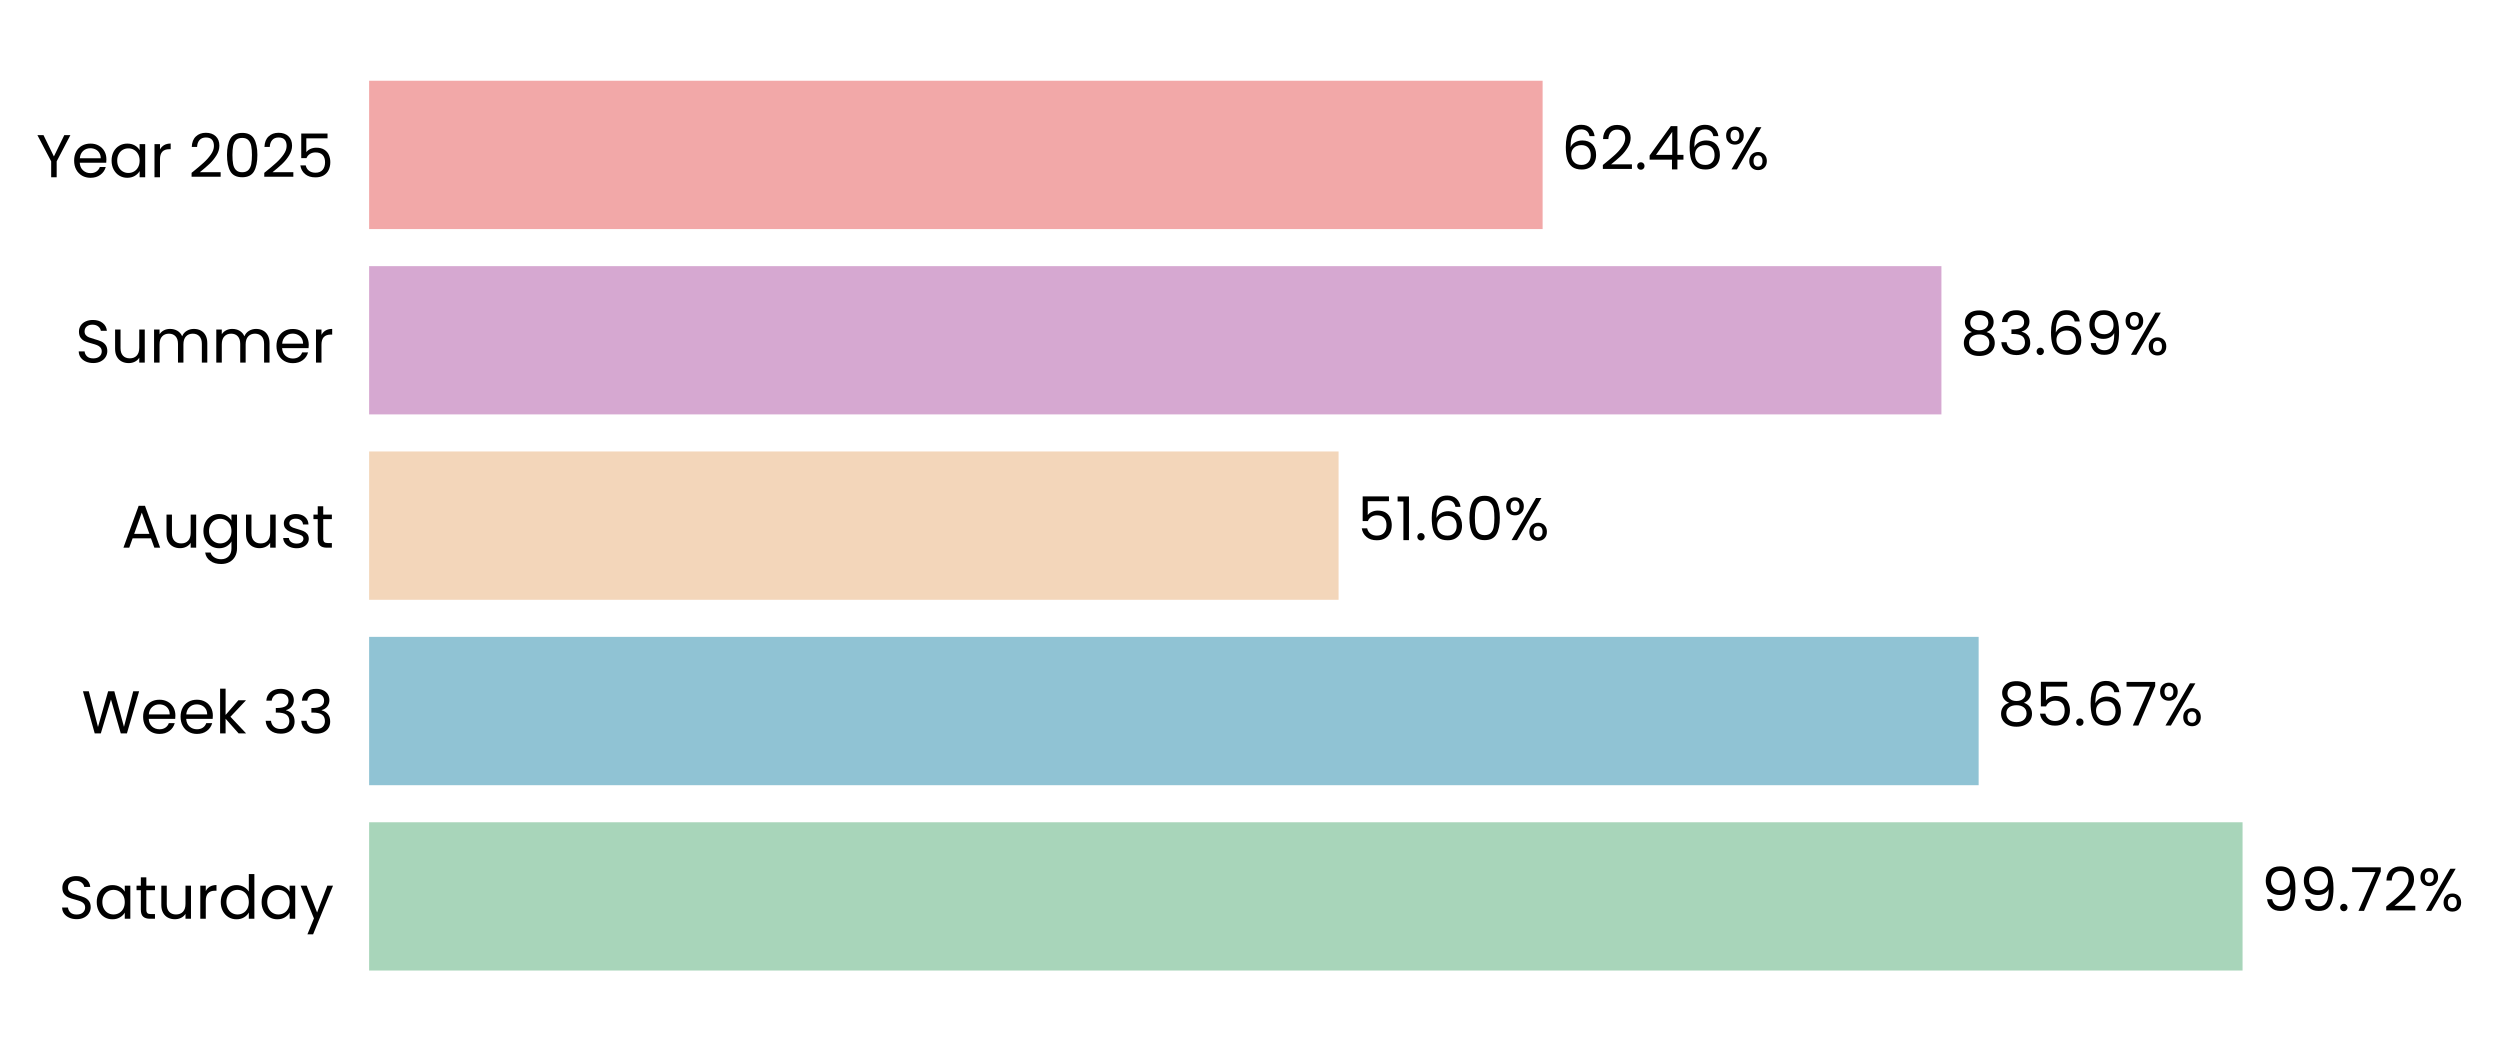
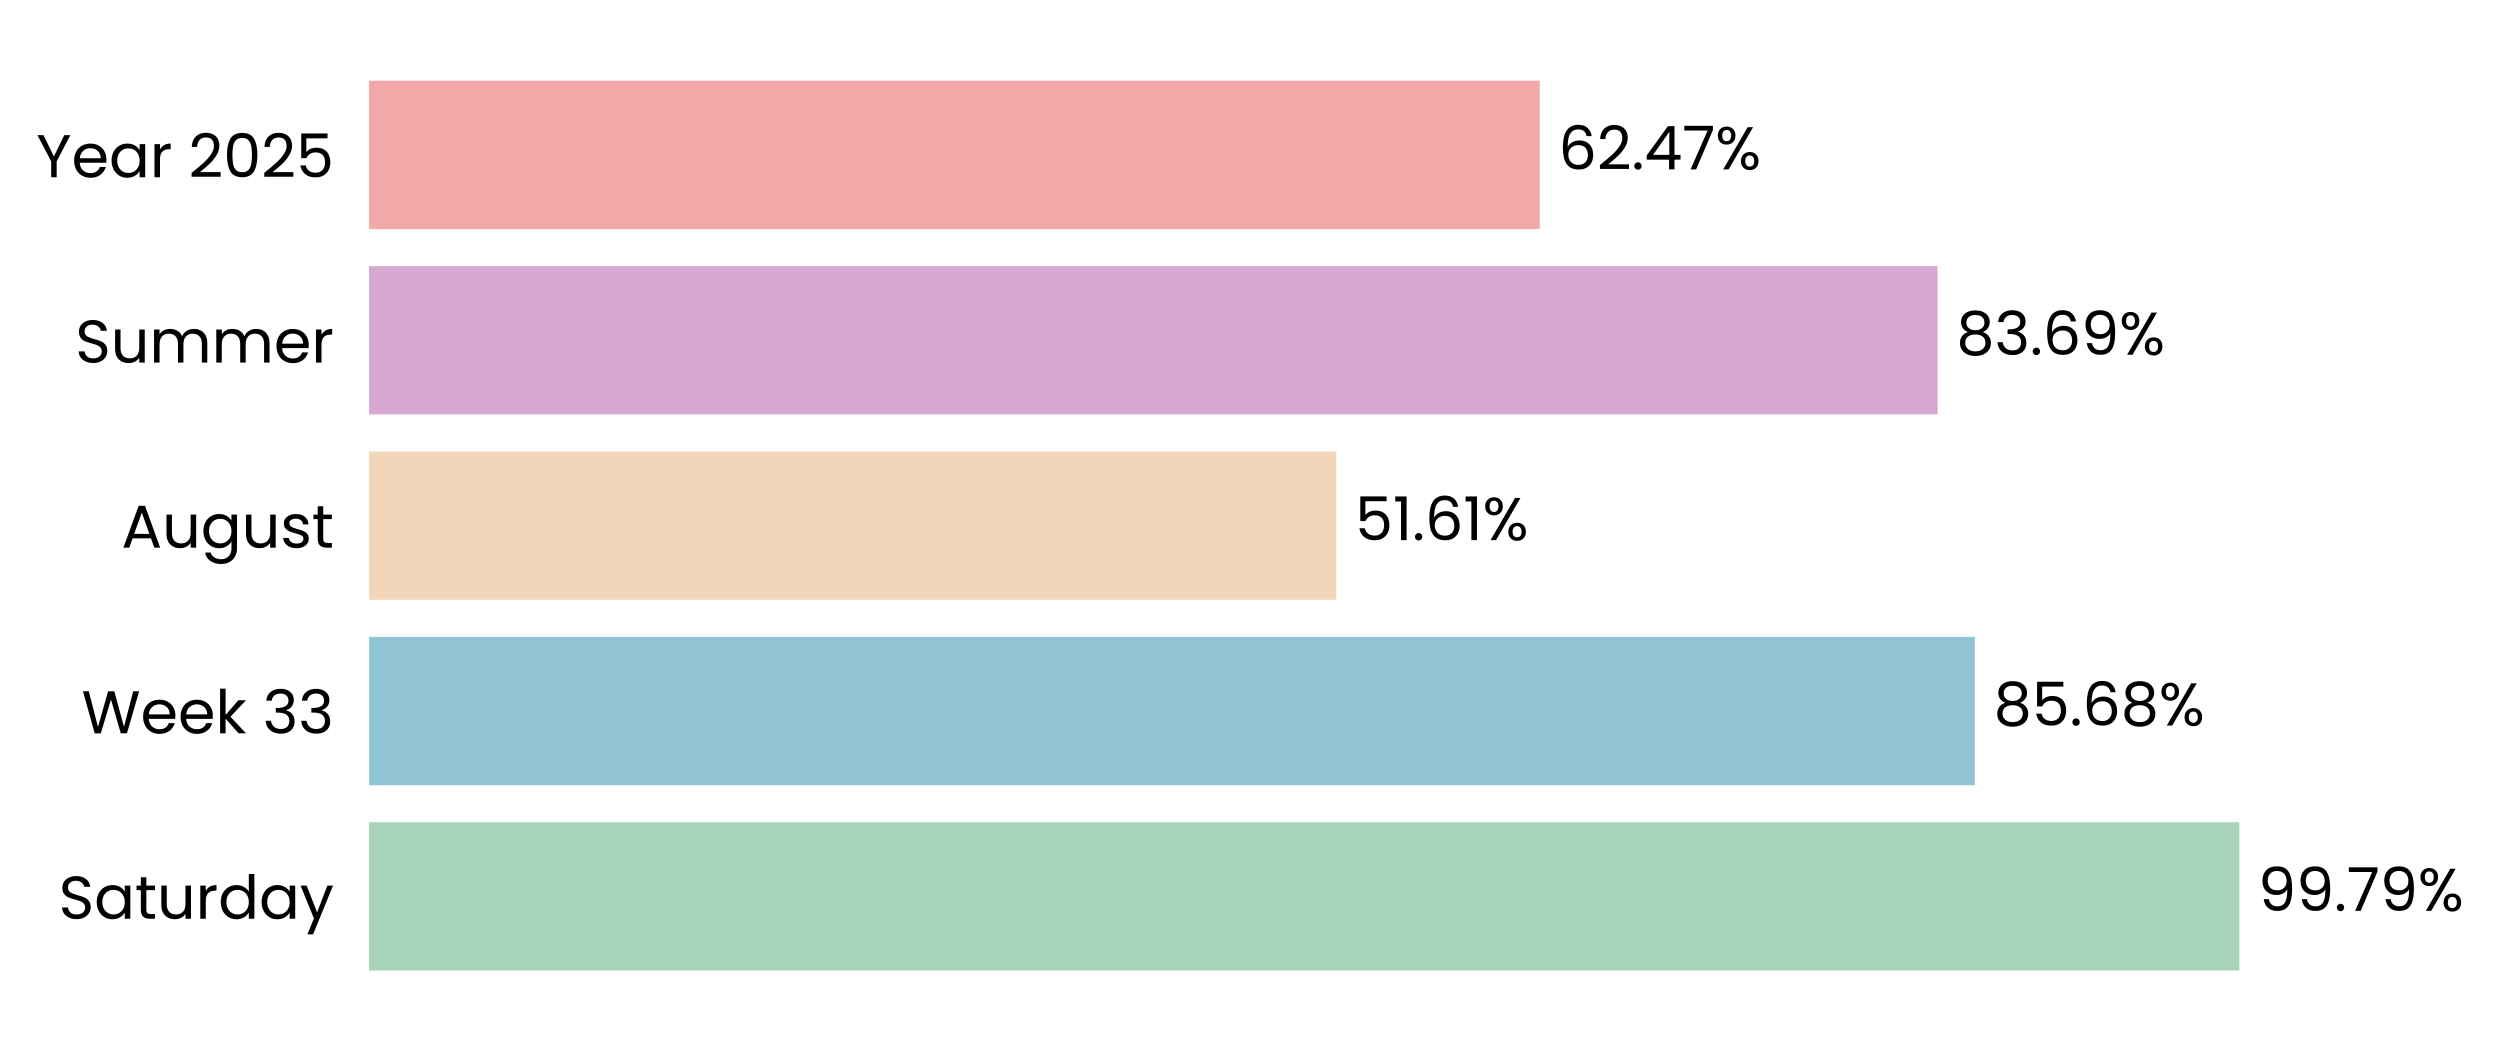
- <svg xmlns="http://www.w3.org/2000/svg" xmlns:xlink="http://www.w3.org/1999/xlink" width="496.535pt" height="208.8pt" viewBox="0 0 496.535 208.8" version="1.1">
+ <svg xmlns="http://www.w3.org/2000/svg" xmlns:xlink="http://www.w3.org/1999/xlink" width="496.546pt" height="208.8pt" viewBox="0 0 496.546 208.8" version="1.1">
  <defs>
    <style type="text/css">*{stroke-linejoin: round; stroke-linecap: butt}</style>
  </defs>
  <g id="figure_1">
    <g id="patch_1">
-       <path d="M 0 208.8  L 496.535 208.8  L 496.535 0  L 0 0  L 0 208.8  z " style="fill: none" />
+       <path d="M 0 208.8  L 496.546 208.8  L 496.546 0  L 0 0  L 0 208.8  z " style="fill: none" />
    </g>
    <g id="axes_1">
      <g id="patch_2">
-         <path d="M 73.311 201.6  L 446.44 201.6  L 446.44 7.2  L 73.311 7.2  L 73.311 201.6  z " style="fill: none" />
+         <path d="M 73.311 201.6  L 445.539 201.6  L 445.539 7.2  L 73.311 7.2  L 73.311 201.6  z " style="fill: none" />
      </g>
      <g id="patch_3">
-         <path d="M 73.311 192.764  L 445.404 192.764  L 445.404 163.309  L 73.311 163.309  z " clip-path="url(#p1b0be41f0f)" style="fill: #a8d5ba" />
+         <path d="M 73.311 192.764  L 444.764 192.764  L 444.764 163.309  L 73.311 163.309  z " clip-path="url(#pe782d58de3)" style="fill: #a8d5ba" />
      </g>
      <g id="patch_4">
-         <path d="M 73.311 155.945  L 392.988 155.945  L 392.988 126.491  L 73.311 126.491  z " clip-path="url(#p1b0be41f0f)" style="fill: #90c3d4" />
+         <path d="M 73.311 155.945  L 392.253 155.945  L 392.253 126.491  L 73.311 126.491  z " clip-path="url(#pe782d58de3)" style="fill: #90c3d4" />
      </g>
      <g id="patch_5">
-         <path d="M 73.311 119.127  L 265.861 119.127  L 265.861 89.673  L 73.311 89.673  z " clip-path="url(#p1b0be41f0f)" style="fill: #f3d6ba" />
+         <path d="M 73.311 119.127  L 265.404 119.127  L 265.404 89.673  L 73.311 89.673  z " clip-path="url(#pe782d58de3)" style="fill: #f3d6ba" />
      </g>
      <g id="patch_6">
-         <path d="M 73.311 82.309  L 385.593 82.309  L 385.593 52.855  L 73.311 52.855  z " clip-path="url(#p1b0be41f0f)" style="fill: #d6a8d1" />
+         <path d="M 73.311 82.309  L 384.841 82.309  L 384.841 52.855  L 73.311 52.855  z " clip-path="url(#pe782d58de3)" style="fill: #d6a8d1" />
      </g>
      <g id="patch_7">
-         <path d="M 73.311 45.491  L 306.386 45.491  L 306.386 16.036  L 73.311 16.036  z " clip-path="url(#p1b0be41f0f)" style="fill: #f2a8a8" />
+         <path d="M 73.311 45.491  L 305.824 45.491  L 305.824 16.036  L 73.311 16.036  z " clip-path="url(#pe782d58de3)" style="fill: #f2a8a8" />
      </g>
      <g id="matplotlib.axis_1">
        <g id="ytick_1">
          <g id="text_1">
            <g transform="translate(11.65312 182.4764) scale(0.12 -0.12)">
              <defs>
                <path id="Poppins-Regular-53" d="M 1907 -45  Q 1466 -45 1117 112  Q 768 269 569 547  Q 371 826 365 1190  L 986 1190  Q 1018 877 1245 662  Q 1472 448 1907 448  Q 2323 448 2563 656  Q 2803 864 2803 1190  Q 2803 1446 2662 1606  Q 2522 1766 2310 1849  Q 2099 1933 1741 2029  Q 1299 2144 1033 2259  Q 768 2374 579 2620  Q 390 2867 390 3283  Q 390 3648 576 3929  Q 762 4211 1098 4364  Q 1434 4518 1869 4518  Q 2496 4518 2896 4204  Q 3296 3891 3347 3373  L 2707 3373  Q 2675 3629 2438 3824  Q 2202 4019 1811 4019  Q 1446 4019 1216 3830  Q 986 3642 986 3302  Q 986 3059 1123 2905  Q 1261 2752 1462 2672  Q 1664 2592 2029 2490  Q 2470 2368 2739 2249  Q 3008 2131 3200 1884  Q 3392 1638 3392 1216  Q 3392 890 3219 602  Q 3046 314 2707 134  Q 2368 -45 1907 -45  z " transform="scale(0.015625)" />
                <path id="Poppins-Regular-61" d="M 275 1766  Q 275 2304 492 2710  Q 710 3117 1091 3341  Q 1472 3565 1939 3565  Q 2400 3565 2739 3366  Q 3078 3168 3245 2867  L 3245 3507  L 3834 3507  L 3834 0  L 3245 0  L 3245 653  Q 3072 346 2729 144  Q 2387 -58 1933 -58  Q 1466 -58 1088 172  Q 710 403 492 819  Q 275 1235 275 1766  z M 3245 1760  Q 3245 2157 3085 2451  Q 2925 2746 2653 2902  Q 2381 3059 2054 3059  Q 1728 3059 1459 2905  Q 1190 2752 1030 2457  Q 870 2163 870 1766  Q 870 1363 1030 1065  Q 1190 768 1459 611  Q 1728 454 2054 454  Q 2381 454 2653 611  Q 2925 768 3085 1065  Q 3245 1363 3245 1760  z " transform="scale(0.015625)" />
                <path id="Poppins-Regular-74" d="M 1203 3027  L 1203 960  Q 1203 704 1312 598  Q 1421 493 1690 493  L 2118 493  L 2118 0  L 1594 0  Q 1107 0 864 224  Q 621 448 621 960  L 621 3027  L 166 3027  L 166 3507  L 621 3507  L 621 4390  L 1203 4390  L 1203 3507  L 2118 3507  L 2118 3027  L 1203 3027  z " transform="scale(0.015625)" />
                <path id="Poppins-Regular-75" d="M 3603 3507  L 3603 0  L 3021 0  L 3021 518  Q 2854 250 2556 99  Q 2259 -51 1901 -51  Q 1491 -51 1164 118  Q 838 288 649 627  Q 461 966 461 1453  L 461 3507  L 1037 3507  L 1037 1530  Q 1037 1011 1299 732  Q 1562 454 2016 454  Q 2483 454 2752 742  Q 3021 1030 3021 1581  L 3021 3507  L 3603 3507  z " transform="scale(0.015625)" />
                <path id="Poppins-Regular-72" d="M 1075 2938  Q 1229 3238 1513 3404  Q 1798 3571 2208 3571  L 2208 2970  L 2054 2970  Q 1075 2970 1075 1907  L 1075 0  L 493 0  L 493 3507  L 1075 3507  L 1075 2938  z " transform="scale(0.015625)" />
                <path id="Poppins-Regular-64" d="M 275 1766  Q 275 2304 492 2710  Q 710 3117 1091 3341  Q 1472 3565 1946 3565  Q 2355 3565 2707 3376  Q 3059 3187 3245 2880  L 3245 4736  L 3834 4736  L 3834 0  L 3245 0  L 3245 659  Q 3072 346 2733 144  Q 2394 -58 1939 -58  Q 1472 -58 1091 172  Q 710 403 492 819  Q 275 1235 275 1766  z M 3245 1760  Q 3245 2157 3085 2451  Q 2925 2746 2653 2902  Q 2381 3059 2054 3059  Q 1728 3059 1459 2905  Q 1190 2752 1030 2457  Q 870 2163 870 1766  Q 870 1363 1030 1065  Q 1190 768 1459 611  Q 1728 454 2054 454  Q 2381 454 2653 611  Q 2925 768 3085 1065  Q 3245 1363 3245 1760  z " transform="scale(0.015625)" />
                <path id="Poppins-Regular-79" d="M 3514 3507  L 1402 -1651  L 800 -1651  L 1491 38  L 77 3507  L 723 3507  L 1824 666  L 2912 3507  L 3514 3507  z " transform="scale(0.015625)" />
              </defs>
              <use xlink:href="#Poppins-Regular-53" />
              <use xlink:href="#Poppins-Regular-61" transform="translate(58.7 0)" />
              <use xlink:href="#Poppins-Regular-74" transform="translate(126.3 0)" />
              <use xlink:href="#Poppins-Regular-75" transform="translate(162.7 0)" />
              <use xlink:href="#Poppins-Regular-72" transform="translate(226.7 0)" />
              <use xlink:href="#Poppins-Regular-64" transform="translate(264 0)" />
              <use xlink:href="#Poppins-Regular-61" transform="translate(331.5999 0)" />
              <use xlink:href="#Poppins-Regular-79" transform="translate(399.1999 0)" />
            </g>
          </g>
        </g>
        <g id="ytick_2">
          <g id="text_2">
            <g transform="translate(16.19813 145.6582) scale(0.12 -0.12)">
              <defs>
                <path id="Poppins-Regular-57" d="M 6099 4461  L 4806 0  L 4154 0  L 3117 3590  L 2042 0  L 1395 -6  L 147 4461  L 768 4461  L 1741 678  L 2816 4461  L 3469 4461  L 4493 691  L 5472 4461  L 6099 4461  z " transform="scale(0.015625)" />
                <path id="Poppins-Regular-65" d="M 3693 1888  Q 3693 1722 3674 1536  L 870 1536  Q 902 1018 1225 726  Q 1549 435 2010 435  Q 2387 435 2640 611  Q 2893 787 2995 1082  L 3622 1082  Q 3482 576 3059 259  Q 2637 -58 2010 -58  Q 1510 -58 1116 166  Q 723 390 499 803  Q 275 1216 275 1760  Q 275 2304 492 2713  Q 710 3123 1104 3344  Q 1498 3565 2010 3565  Q 2509 3565 2893 3347  Q 3277 3130 3485 2749  Q 3693 2368 3693 1888  z M 3091 2010  Q 3091 2342 2944 2582  Q 2797 2822 2544 2947  Q 2291 3072 1984 3072  Q 1542 3072 1232 2790  Q 922 2509 877 2010  L 3091 2010  z " transform="scale(0.015625)" />
                <path id="Poppins-Regular-6b" d="M 2451 0  L 1075 1549  L 1075 0  L 493 0  L 493 4736  L 1075 4736  L 1075 1952  L 2426 3507  L 3238 3507  L 1587 1760  L 3245 0  L 2451 0  z " transform="scale(0.015625)" />
                <path id="Poppins-Regular-20" transform="scale(0.015625)" />
                <path id="Poppins-Regular-33" d="M 384 3462  Q 429 4051 838 4384  Q 1248 4717 1901 4717  Q 2336 4717 2653 4560  Q 2970 4403 3133 4134  Q 3296 3866 3296 3526  Q 3296 3130 3069 2842  Q 2842 2554 2477 2470  L 2477 2438  Q 2893 2336 3136 2035  Q 3379 1734 3379 1248  Q 3379 883 3212 592  Q 3046 301 2713 134  Q 2381 -32 1914 -32  Q 1235 -32 800 323  Q 365 678 314 1331  L 877 1331  Q 922 947 1190 704  Q 1459 461 1907 461  Q 2355 461 2588 694  Q 2822 928 2822 1299  Q 2822 1779 2502 1990  Q 2182 2202 1536 2202  L 1389 2202  L 1389 2688  L 1542 2688  Q 2131 2694 2432 2883  Q 2733 3072 2733 3469  Q 2733 3808 2512 4013  Q 2291 4218 1882 4218  Q 1485 4218 1241 4013  Q 998 3808 954 3462  L 384 3462  z " transform="scale(0.015625)" />
              </defs>
              <use xlink:href="#Poppins-Regular-57" />
              <use xlink:href="#Poppins-Regular-65" transform="translate(97.59999 0)" />
              <use xlink:href="#Poppins-Regular-65" transform="translate(159.6 0)" />
              <use xlink:href="#Poppins-Regular-6b" transform="translate(221.6 0)" />
              <use xlink:href="#Poppins-Regular-20" transform="translate(273.0999 0)" />
              <use xlink:href="#Poppins-Regular-33" transform="translate(299.7999 0)" />
              <use xlink:href="#Poppins-Regular-33" transform="translate(358.6999 0)" />
            </g>
          </g>
        </g>
        <g id="ytick_3">
          <g id="text_3">
            <g transform="translate(24.11812 108.78) scale(0.12 -0.12)">
              <defs>
                <path id="Poppins-Regular-41" d="M 3130 992  L 1184 992  L 826 0  L 211 0  L 1824 4435  L 2496 4435  L 4102 0  L 3488 0  L 3130 992  z M 2963 1466  L 2157 3718  L 1350 1466  L 2963 1466  z " transform="scale(0.015625)" />
                <path id="Poppins-Regular-67" d="M 1939 3565  Q 2394 3565 2736 3366  Q 3078 3168 3245 2867  L 3245 3507  L 3834 3507  L 3834 -77  Q 3834 -557 3629 -931  Q 3424 -1306 3043 -1517  Q 2662 -1728 2157 -1728  Q 1466 -1728 1005 -1401  Q 544 -1075 461 -512  L 1037 -512  Q 1133 -832 1433 -1027  Q 1734 -1222 2157 -1222  Q 2637 -1222 2941 -921  Q 3245 -621 3245 -77  L 3245 659  Q 3072 352 2733 147  Q 2394 -58 1939 -58  Q 1472 -58 1091 172  Q 710 403 492 819  Q 275 1235 275 1766  Q 275 2304 492 2710  Q 710 3117 1091 3341  Q 1472 3565 1939 3565  z M 3245 1760  Q 3245 2157 3085 2451  Q 2925 2746 2653 2902  Q 2381 3059 2054 3059  Q 1728 3059 1459 2905  Q 1190 2752 1030 2457  Q 870 2163 870 1766  Q 870 1363 1030 1065  Q 1190 768 1459 611  Q 1728 454 2054 454  Q 2381 454 2653 611  Q 2925 768 3085 1065  Q 3245 1363 3245 1760  z " transform="scale(0.015625)" />
                <path id="Poppins-Regular-73" d="M 1734 -58  Q 1331 -58 1011 80  Q 691 218 505 464  Q 320 710 301 1030  L 902 1030  Q 928 768 1149 601  Q 1370 435 1728 435  Q 2061 435 2253 582  Q 2445 730 2445 954  Q 2445 1184 2240 1296  Q 2035 1408 1606 1517  Q 1216 1619 969 1724  Q 723 1830 547 2038  Q 371 2246 371 2586  Q 371 2854 531 3078  Q 691 3302 985 3433  Q 1280 3565 1658 3565  Q 2240 3565 2598 3270  Q 2957 2976 2982 2464  L 2400 2464  Q 2381 2739 2179 2905  Q 1978 3072 1638 3072  Q 1325 3072 1139 2937  Q 954 2803 954 2586  Q 954 2413 1066 2301  Q 1178 2189 1347 2121  Q 1517 2054 1818 1971  Q 2195 1869 2432 1769  Q 2669 1670 2838 1472  Q 3008 1274 3014 954  Q 3014 666 2854 435  Q 2694 205 2403 73  Q 2112 -58 1734 -58  z " transform="scale(0.015625)" />
              </defs>
              <use xlink:href="#Poppins-Regular-41" />
              <use xlink:href="#Poppins-Regular-75" transform="translate(67.39999 0)" />
              <use xlink:href="#Poppins-Regular-67" transform="translate(131.4 0)" />
              <use xlink:href="#Poppins-Regular-75" transform="translate(199 0)" />
              <use xlink:href="#Poppins-Regular-73" transform="translate(263 0)" />
              <use xlink:href="#Poppins-Regular-74" transform="translate(315.2 0)" />
            </g>
          </g>
        </g>
        <g id="ytick_4">
          <g id="text_4">
            <g transform="translate(14.95125 72.02182) scale(0.12 -0.12)">
              <defs>
                <path id="Poppins-Regular-6d" d="M 4710 3571  Q 5120 3571 5440 3401  Q 5760 3232 5945 2893  Q 6131 2554 6131 2067  L 6131 0  L 5555 0  L 5555 1984  Q 5555 2509 5296 2787  Q 5037 3066 4595 3066  Q 4141 3066 3872 2774  Q 3603 2483 3603 1933  L 3603 0  L 3027 0  L 3027 1984  Q 3027 2509 2768 2787  Q 2509 3066 2067 3066  Q 1613 3066 1344 2774  Q 1075 2483 1075 1933  L 1075 0  L 493 0  L 493 3507  L 1075 3507  L 1075 3002  Q 1248 3277 1539 3424  Q 1830 3571 2182 3571  Q 2624 3571 2963 3372  Q 3302 3174 3469 2790  Q 3616 3162 3955 3366  Q 4294 3571 4710 3571  z " transform="scale(0.015625)" />
              </defs>
              <use xlink:href="#Poppins-Regular-53" />
              <use xlink:href="#Poppins-Regular-75" transform="translate(58.7 0)" />
              <use xlink:href="#Poppins-Regular-6d" transform="translate(122.7 0)" />
              <use xlink:href="#Poppins-Regular-6d" transform="translate(225.7 0)" />
              <use xlink:href="#Poppins-Regular-65" transform="translate(328.7 0)" />
              <use xlink:href="#Poppins-Regular-72" transform="translate(390.6999 0)" />
            </g>
          </g>
        </g>
        <g id="ytick_5">
          <g id="text_5">
            <g transform="translate(7.2 35.20364) scale(0.12 -0.12)">
              <defs>
                <path id="Poppins-Regular-59" d="M 3616 4461  L 2163 1683  L 2163 0  L 1581 0  L 1581 1683  L 122 4461  L 768 4461  L 1869 2202  L 2970 4461  L 3616 4461  z " transform="scale(0.015625)" />
                <path id="Poppins-Regular-32" d="M 326 467  Q 1139 1120 1600 1539  Q 2061 1958 2377 2416  Q 2694 2874 2694 3315  Q 2694 3731 2492 3971  Q 2291 4211 1843 4211  Q 1408 4211 1168 3939  Q 928 3667 909 3213  L 346 3213  Q 371 3930 780 4320  Q 1190 4710 1837 4710  Q 2496 4710 2883 4345  Q 3270 3981 3270 3341  Q 3270 2810 2953 2307  Q 2637 1805 2233 1424  Q 1830 1043 1203 538  L 3405 538  L 3405 51  L 326 51  L 326 467  z " transform="scale(0.015625)" />
                <path id="Poppins-Regular-30" d="M 397 2362  Q 397 3462 755 4080  Q 1114 4698 2010 4698  Q 2899 4698 3257 4080  Q 3616 3462 3616 2362  Q 3616 1242 3257 621  Q 2899 0 2010 0  Q 1114 0 755 621  Q 397 1242 397 2362  z M 3040 2362  Q 3040 2918 2966 3305  Q 2893 3693 2665 3929  Q 2438 4166 2010 4166  Q 1574 4166 1347 3929  Q 1120 3693 1046 3305  Q 973 2918 973 2362  Q 973 1786 1046 1395  Q 1120 1005 1347 768  Q 1574 531 2010 531  Q 2438 531 2665 768  Q 2893 1005 2966 1395  Q 3040 1786 3040 2362  z " transform="scale(0.015625)" />
                <path id="Poppins-Regular-35" d="M 3347 4122  L 1101 4122  L 1101 2662  Q 1248 2867 1536 2998  Q 1824 3130 2157 3130  Q 2688 3130 3021 2909  Q 3354 2688 3498 2339  Q 3642 1990 3642 1600  Q 3642 1139 3469 774  Q 3296 410 2941 198  Q 2586 -13 2061 -13  Q 1389 -13 973 332  Q 557 678 467 1254  L 1037 1254  Q 1120 890 1389 685  Q 1658 480 2067 480  Q 2573 480 2829 784  Q 3085 1088 3085 1587  Q 3085 2086 2829 2358  Q 2573 2630 2074 2630  Q 1734 2630 1481 2467  Q 1229 2304 1114 2022  L 563 2022  L 563 4634  L 3347 4634  L 3347 4122  z " transform="scale(0.015625)" />
              </defs>
              <use xlink:href="#Poppins-Regular-59" />
              <use xlink:href="#Poppins-Regular-65" transform="translate(58.39999 0)" />
              <use xlink:href="#Poppins-Regular-61" transform="translate(120.4 0)" />
              <use xlink:href="#Poppins-Regular-72" transform="translate(188 0)" />
              <use xlink:href="#Poppins-Regular-20" transform="translate(225.3 0)" />
              <use xlink:href="#Poppins-Regular-32" transform="translate(252 0)" />
              <use xlink:href="#Poppins-Regular-30" transform="translate(309.4999 0)" />
              <use xlink:href="#Poppins-Regular-32" transform="translate(372.2999 0)" />
              <use xlink:href="#Poppins-Regular-35" transform="translate(429.7999 0)" />
            </g>
          </g>
        </g>
      </g>
      <g id="text_6">
-         <g transform="translate(449.1351 180.9164) scale(0.12 -0.12)">
+         <g transform="translate(448.4858 180.9164) scale(0.12 -0.12)">
          <defs>
            <path id="Poppins-Regular-39" d="M 1146 1242  Q 1210 877 1443 678  Q 1677 480 2074 480  Q 2605 480 2857 896  Q 3110 1312 3098 2298  Q 2963 2010 2649 1846  Q 2336 1683 1952 1683  Q 1523 1683 1187 1859  Q 851 2035 659 2374  Q 467 2714 467 3194  Q 467 3878 864 4297  Q 1261 4717 1990 4717  Q 2886 4717 3248 4134  Q 3610 3552 3610 2400  Q 3610 1594 3466 1069  Q 3322 544 2979 269  Q 2637 -6 2042 -6  Q 1389 -6 1024 346  Q 659 698 608 1242  L 1146 1242  z M 2048 2176  Q 2477 2176 2752 2441  Q 3027 2707 3027 3162  Q 3027 3642 2758 3936  Q 2490 4230 2003 4230  Q 1555 4230 1289 3948  Q 1024 3667 1024 3206  Q 1024 2739 1286 2457  Q 1549 2176 2048 2176  z " transform="scale(0.015625)" />
            <path id="Poppins-Regular-2e" d="M 678 -38  Q 512 -38 397 77  Q 282 192 282 358  Q 282 525 397 640  Q 512 755 678 755  Q 838 755 950 640  Q 1062 525 1062 358  Q 1062 192 950 77  Q 838 -38 678 -38  z " transform="scale(0.015625)" />
            <path id="Poppins-Regular-37" d="M 3245 4173  L 1466 0  L 877 0  L 2682 4115  L 211 4115  L 211 4614  L 3245 4614  L 3245 4173  z " transform="scale(0.015625)" />
            <path id="Poppins-Regular-25" d="M 269 3584  Q 269 4019 531 4278  Q 794 4538 1203 4538  Q 1613 4538 1875 4278  Q 2138 4019 2138 3584  Q 2138 3142 1875 2883  Q 1613 2624 1203 2624  Q 794 2624 531 2883  Q 269 3142 269 3584  z M 4006 4467  L 1414 0  L 838 0  L 3430 4467  L 4006 4467  z M 1203 4179  Q 986 4179 861 4028  Q 736 3878 736 3584  Q 736 3290 861 3136  Q 986 2982 1203 2982  Q 1421 2982 1549 3139  Q 1677 3296 1677 3584  Q 1677 3878 1549 4028  Q 1421 4179 1203 4179  z M 2720 883  Q 2720 1325 2982 1584  Q 3245 1843 3654 1843  Q 4064 1843 4323 1584  Q 4582 1325 4582 883  Q 4582 448 4323 185  Q 4064 -77 3654 -77  Q 3245 -77 2982 182  Q 2720 442 2720 883  z M 3648 1478  Q 3430 1478 3302 1328  Q 3174 1178 3174 883  Q 3174 595 3302 444  Q 3430 294 3648 294  Q 3866 294 3994 444  Q 4122 595 4122 883  Q 4122 1178 3994 1328  Q 3866 1478 3648 1478  z " transform="scale(0.015625)" />
          </defs>
          <use xlink:href="#Poppins-Regular-39" />
          <use xlink:href="#Poppins-Regular-39" transform="translate(62.99999 0)" />
          <use xlink:href="#Poppins-Regular-2e" transform="translate(126 0)" />
          <use xlink:href="#Poppins-Regular-37" transform="translate(147 0)" />
-           <use xlink:href="#Poppins-Regular-32" transform="translate(201.5999 0)" />
-           <use xlink:href="#Poppins-Regular-25" transform="translate(259.0999 0)" />
+           <use xlink:href="#Poppins-Regular-39" transform="translate(201.5999 0)" />
+           <use xlink:href="#Poppins-Regular-25" transform="translate(264.5999 0)" />
        </g>
      </g>
      <g id="text_7">
-         <g transform="translate(396.7193 144.0982) scale(0.12 -0.12)">
+         <g transform="translate(395.9751 144.0982) scale(0.12 -0.12)">
          <defs>
            <path id="Poppins-Regular-38" d="M 1242 2406  Q 883 2547 691 2816  Q 499 3085 499 3469  Q 499 3814 672 4092  Q 845 4371 1187 4534  Q 1530 4698 2016 4698  Q 2502 4698 2844 4534  Q 3187 4371 3363 4092  Q 3539 3814 3539 3469  Q 3539 3098 3340 2819  Q 3142 2541 2797 2406  Q 3194 2285 3427 1981  Q 3661 1677 3661 1248  Q 3661 832 3456 521  Q 3251 211 2876 41  Q 2502 -128 2016 -128  Q 1530 -128 1162 41  Q 794 211 589 521  Q 384 832 384 1248  Q 384 1677 614 1984  Q 845 2291 1242 2406  z M 2976 3398  Q 2976 3789 2720 4000  Q 2464 4211 2016 4211  Q 1574 4211 1318 4000  Q 1062 3789 1062 3392  Q 1062 3034 1328 2816  Q 1594 2598 2016 2598  Q 2445 2598 2710 2819  Q 2976 3040 2976 3398  z M 2016 2150  Q 1542 2150 1241 1929  Q 941 1709 941 1267  Q 941 858 1232 608  Q 1523 358 2016 358  Q 2509 358 2797 608  Q 3085 858 3085 1267  Q 3085 1696 2790 1923  Q 2496 2150 2016 2150  z " transform="scale(0.015625)" />
            <path id="Poppins-Regular-36" d="M 2976 3526  Q 2835 4237 2099 4237  Q 1530 4237 1248 3798  Q 966 3360 973 2355  Q 1120 2688 1462 2877  Q 1805 3066 2227 3066  Q 2886 3066 3280 2656  Q 3674 2246 3674 1523  Q 3674 1088 3504 742  Q 3334 397 2992 192  Q 2650 -13 2163 -13  Q 1504 -13 1133 281  Q 762 576 614 1094  Q 467 1613 467 2374  Q 467 4723 2106 4723  Q 2733 4723 3091 4384  Q 3450 4045 3514 3526  L 2976 3526  z M 2106 2573  Q 1830 2573 1587 2461  Q 1344 2349 1193 2121  Q 1043 1894 1043 1568  Q 1043 1082 1324 778  Q 1606 474 2131 474  Q 2579 474 2844 752  Q 3110 1030 3110 1504  Q 3110 2003 2854 2288  Q 2598 2573 2106 2573  z " transform="scale(0.015625)" />
          </defs>
          <use xlink:href="#Poppins-Regular-38" />
          <use xlink:href="#Poppins-Regular-35" transform="translate(63.09999 0)" />
          <use xlink:href="#Poppins-Regular-2e" transform="translate(125.9 0)" />
          <use xlink:href="#Poppins-Regular-36" transform="translate(146.9 0)" />
-           <use xlink:href="#Poppins-Regular-37" transform="translate(210.3999 0)" />
-           <use xlink:href="#Poppins-Regular-25" transform="translate(264.9999 0)" />
+           <use xlink:href="#Poppins-Regular-38" transform="translate(210.3999 0)" />
+           <use xlink:href="#Poppins-Regular-25" transform="translate(273.4999 0)" />
        </g>
      </g>
      <g id="text_8">
-         <g transform="translate(269.5918 107.28) scale(0.12 -0.12)">
+         <g transform="translate(269.1261 107.28) scale(0.12 -0.12)">
          <defs>
            <path id="Poppins-Regular-31" d="M 243 4096  L 243 4627  L 1446 4627  L 1446 0  L 858 0  L 858 4096  L 243 4096  z " transform="scale(0.015625)" />
          </defs>
          <use xlink:href="#Poppins-Regular-35" />
          <use xlink:href="#Poppins-Regular-31" transform="translate(62.79999 0)" />
          <use xlink:href="#Poppins-Regular-2e" transform="translate(94.79997 0)" />
          <use xlink:href="#Poppins-Regular-36" transform="translate(115.8 0)" />
-           <use xlink:href="#Poppins-Regular-30" transform="translate(179.2999 0)" />
-           <use xlink:href="#Poppins-Regular-25" transform="translate(242.0999 0)" />
+           <use xlink:href="#Poppins-Regular-31" transform="translate(179.2999 0)" />
+           <use xlink:href="#Poppins-Regular-25" transform="translate(211.2999 0)" />
        </g>
      </g>
      <g id="text_9">
-         <g transform="translate(389.324 70.46182) scale(0.12 -0.12)">
+         <g transform="translate(388.5635 70.46182) scale(0.12 -0.12)">
          <use xlink:href="#Poppins-Regular-38" />
          <use xlink:href="#Poppins-Regular-33" transform="translate(63.09999 0)" />
          <use xlink:href="#Poppins-Regular-2e" transform="translate(122 0)" />
          <use xlink:href="#Poppins-Regular-36" transform="translate(143 0)" />
          <use xlink:href="#Poppins-Regular-39" transform="translate(206.5 0)" />
          <use xlink:href="#Poppins-Regular-25" transform="translate(269.4999 0)" />
        </g>
      </g>
      <g id="text_10">
-         <g transform="translate(310.1175 33.64364) scale(0.12 -0.12)">
+         <g transform="translate(309.5463 33.64364) scale(0.12 -0.12)">
          <defs>
            <path id="Poppins-Regular-34" d="M 256 1030  L 256 1472  L 2502 4582  L 3200 4582  L 3200 1536  L 3840 1536  L 3840 1030  L 3200 1030  L 3200 0  L 2624 0  L 2624 1030  L 256 1030  z M 2650 3974  L 928 1536  L 2650 1536  L 2650 3974  z " transform="scale(0.015625)" />
          </defs>
          <use xlink:href="#Poppins-Regular-36" />
          <use xlink:href="#Poppins-Regular-32" transform="translate(63.49999 0)" />
          <use xlink:href="#Poppins-Regular-2e" transform="translate(121 0)" />
          <use xlink:href="#Poppins-Regular-34" transform="translate(142 0)" />
-           <use xlink:href="#Poppins-Regular-36" transform="translate(204.8999 0)" />
-           <use xlink:href="#Poppins-Regular-25" transform="translate(268.3999 0)" />
+           <use xlink:href="#Poppins-Regular-37" transform="translate(204.8999 0)" />
+           <use xlink:href="#Poppins-Regular-25" transform="translate(259.4999 0)" />
        </g>
      </g>
    </g>
  </g>
  <defs>
-     <clipPath id="p1b0be41f0f">
-       <rect x="73.311" y="7.2" width="373.129" height="194.4" />
+     <clipPath id="pe782d58de3">
+       <rect x="73.311" y="7.2" width="372.228" height="194.4" />
    </clipPath>
  </defs>
</svg>
